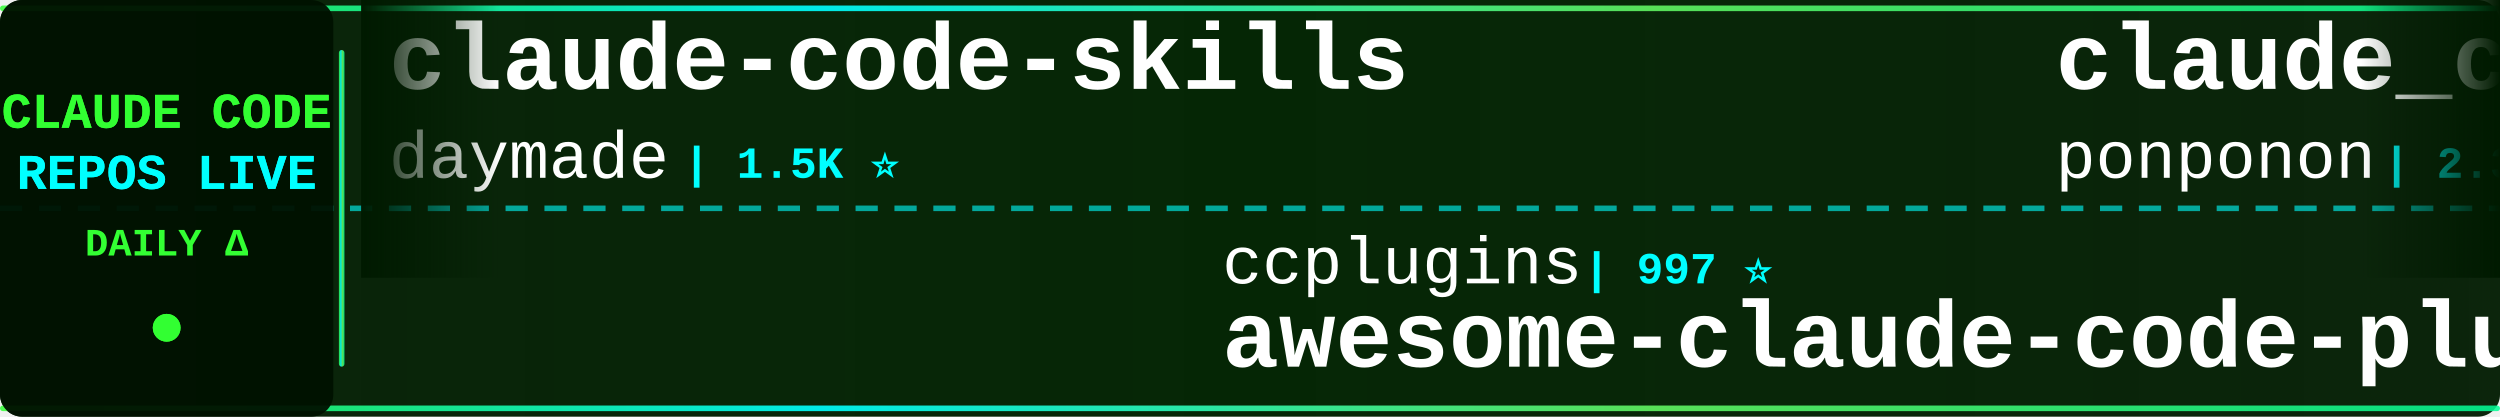
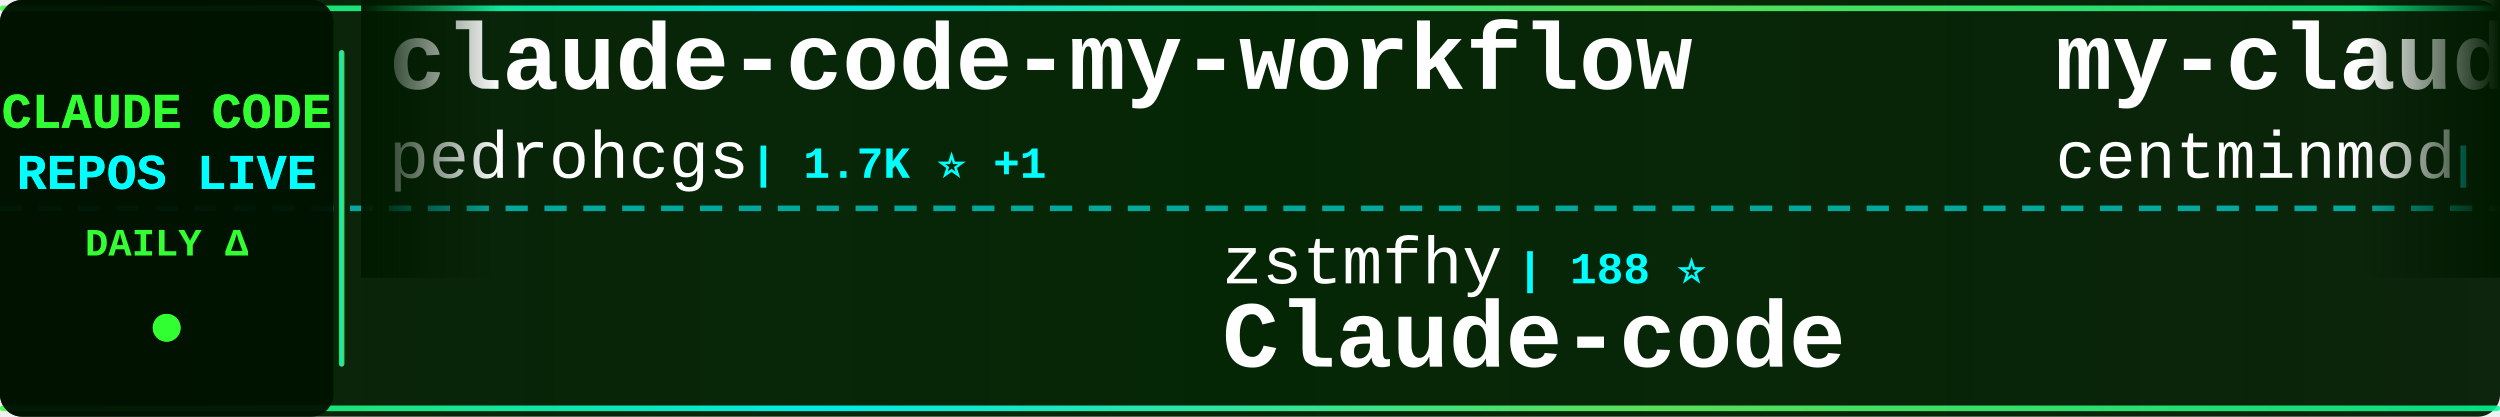
<svg xmlns="http://www.w3.org/2000/svg" width="900" height="150">
  <defs>
    <linearGradient id="tickerBg" x1="0%" y1="0%" x2="100%" y2="0%">
      <stop offset="0%" style="stop-color:#001a00;stop-opacity:0.95" />
      <stop offset="50%" style="stop-color:#002200;stop-opacity:0.98" />
      <stop offset="100%" style="stop-color:#001a00;stop-opacity:0.95" />
    </linearGradient>
    <linearGradient id="borderGrad" x1="0%" y1="0%" x2="100%" y2="0%">
      <stop offset="0%" style="stop-color:#33ff33;stop-opacity:0.85">
        <animate attributeName="stop-opacity" values="0.85;1;0.85" dur="2s" repeatCount="indefinite" />
      </stop>
      <stop offset="33%" style="stop-color:#00ffff;stop-opacity:0.9">
        <animate attributeName="stop-opacity" values="0.9;1;0.9" dur="2.2s" repeatCount="indefinite" />
      </stop>
      <stop offset="66%" style="stop-color:#66ff66;stop-opacity:0.85">
        <animate attributeName="stop-opacity" values="0.85;1;0.85" dur="1.8s" repeatCount="indefinite" />
      </stop>
      <stop offset="100%" style="stop-color:#00ff99;stop-opacity:0.85">
        <animate attributeName="stop-opacity" values="0.85;1;0.85" dur="2s" repeatCount="indefinite" />
      </stop>
    </linearGradient>
    <filter id="textGlow">
      <feGaussianBlur stdDeviation="0.1" result="coloredBlur" />
      <feMerge>
        <feMergeNode in="coloredBlur" />
        <feMergeNode in="SourceGraphic" />
      </feMerge>
    </filter>
    <filter id="metricGlow">
      <feGaussianBlur stdDeviation="0.2" result="coloredBlur" />
      <feMerge>
        <feMergeNode in="coloredBlur" />
        <feMergeNode in="SourceGraphic" />
      </feMerge>
    </filter>
    <linearGradient id="leftFade" x1="0%" y1="0%" x2="100%" y2="0%">
      <stop offset="0%" style="stop-color:#001a00;stop-opacity:1" />
      <stop offset="100%" style="stop-color:#001a00;stop-opacity:0" />
    </linearGradient>
    <linearGradient id="rightFade" x1="0%" y1="0%" x2="100%" y2="0%">
      <stop offset="0%" style="stop-color:#001a00;stop-opacity:0" />
      <stop offset="100%" style="stop-color:#001a00;stop-opacity:1" />
    </linearGradient>
  </defs>
  <rect width="900" height="150" fill="url(#tickerBg)" rx="8" />
  <rect x="0" y="2" width="900" height="2" fill="url(#borderGrad)" rx="1" />
  <rect x="0" y="146" width="900" height="2" fill="url(#borderGrad)" rx="1" />
  <line x1="0" y1="75" x2="900" y2="75" stroke="#00ffff" stroke-width="2" stroke-dasharray="8 6" opacity="0.6" />
  <rect x="0" y="0" width="120" height="150" fill="#001100" opacity="0.95" rx="8" />
  <text x="60" y="46" font-family="'Courier New', monospace" font-size="18" font-weight="bold" fill="#33ff33" text-anchor="middle" filter="url(#textGlow)">
    CLAUDE CODE
  </text>
  <text x="60" y="68" font-family="'Courier New', monospace" font-size="18" font-weight="bold" fill="#00ffff" text-anchor="middle" filter="url(#textGlow)">
    REPOS LIVE
  </text>
  <text x="60" y="92" font-family="'Courier New', monospace" font-size="14" font-weight="bold" fill="#33ff33" text-anchor="middle">
    DAILY Δ
  </text>
  <circle cx="60" cy="118" r="5" fill="#33ff33" filter="url(#metricGlow)">
    <animate attributeName="r" values="4;6;4" dur="1.5s" repeatCount="indefinite" />
    <animate attributeName="opacity" values="0.6;1;0.6" dur="1.5s" repeatCount="indefinite" />
  </circle>
  <rect x="122" y="18" width="2" height="114" fill="url(#borderGrad)" rx="1" />
  <clipPath id="tickerClip">
    <rect x="130" y="0" width="770" height="150" />
  </clipPath>
  <g clip-path="url(#tickerClip)">
    <g id="tickerItems">
      <animateTransform attributeName="transform" attributeType="XML" type="translate" from="0 0" to="-3000 0" dur="54s" repeatCount="indefinite" />
      <g transform="translate(0, 0)">
-         <text x="140" y="32" font-family="'Courier New', monospace" font-size="34" font-weight="bold" fill="#ffffff">claude-code-skills</text>
-         <text x="140" y="64" font-family="'Courier New', monospace" font-size="24" font-weight="normal" fill="#ffffff" opacity="1.0">daymade</text>
-         <text x="246" y="64" font-family="'Courier New', monospace" font-size="16" font-weight="bold" fill="#00ffff"> | 1.5K ⭐</text>
+         <text x="140" y="32" font-family="'Courier New', monospace" font-size="34" font-weight="bold" fill="#ffffff">claude-code-my-workflow</text>
+         <text x="140" y="64" font-family="'Courier New', monospace" font-size="24" font-weight="normal" fill="#ffffff" opacity="1.0">pedrohcgs</text>
+         <text x="270" y="64" font-family="'Courier New', monospace" font-size="16" font-weight="bold" fill="#00ffff"> | 1.7K ⭐ +1</text>
      </g>
      <g transform="translate(300, 0)">
-         <text x="140" y="102" font-family="'Courier New', monospace" font-size="24" font-weight="normal" fill="#ffffff" opacity="1.0">ccplugins</text>
-         <text x="270" y="102" font-family="'Courier New', monospace" font-size="16" font-weight="bold" fill="#00ffff"> | 997 ⭐</text>
-         <text x="140" y="132" font-family="'Courier New', monospace" font-size="34" font-weight="bold" fill="#ffffff">awesome-claude-code-plug...</text>
+         <text x="140" y="102" font-family="'Courier New', monospace" font-size="24" font-weight="normal" fill="#ffffff" opacity="1.0">zstmfhy</text>
+         <text x="246" y="102" font-family="'Courier New', monospace" font-size="16" font-weight="bold" fill="#00ffff"> | 188 ⭐</text>
+         <text x="140" y="132" font-family="'Courier New', monospace" font-size="34" font-weight="bold" fill="#ffffff">Claude-code</text>
      </g>
      <g transform="translate(600, 0)">
-         <text x="140" y="32" font-family="'Courier New', monospace" font-size="34" font-weight="bold" fill="#ffffff">claude_code_src</text>
-         <text x="140" y="64" font-family="'Courier New', monospace" font-size="24" font-weight="normal" fill="#ffffff" opacity="1.0">ponponon</text>
-         <text x="258" y="64" font-family="'Courier New', monospace" font-size="16" font-weight="bold" fill="#00ffff"> | 2.3K ⭐</text>
+         <text x="140" y="32" font-family="'Courier New', monospace" font-size="34" font-weight="bold" fill="#ffffff">my-claude-code-setup</text>
+         <text x="140" y="64" font-family="'Courier New', monospace" font-size="24" font-weight="normal" fill="#ffffff" opacity="1.0">centminmod</text>
+         <text x="282" y="64" font-family="'Courier New', monospace" font-size="16" font-weight="bold" fill="#00ffff"> | 2.7K ⭐ +2</text>
      </g>
      <g transform="translate(900, 0)">
-         <text x="140" y="102" font-family="'Courier New', monospace" font-size="24" font-weight="normal" fill="#ffffff" opacity="1.0">Tinkeringg-Lab</text>
-         <text x="330" y="102" font-family="'Courier New', monospace" font-size="16" font-weight="bold" fill="#00ffff"> | 215 ⭐</text>
+         <text x="140" y="102" font-family="'Courier New', monospace" font-size="24" font-weight="normal" fill="#ffffff" opacity="1.0">lorryjovens-hub</text>
+         <text x="342" y="102" font-family="'Courier New', monospace" font-size="16" font-weight="bold" fill="#00ffff"> | 1.7K ⭐ +1</text>
+         <text x="140" y="132" font-family="'Courier New', monospace" font-size="34" font-weight="bold" fill="#ffffff">claude-code-rust</text>
+       </g>
+       <g transform="translate(1200, 0)">
+         <text x="140" y="32" font-family="'Courier New', monospace" font-size="34" font-weight="bold" fill="#ffffff">claude-coder</text>
+         <text x="140" y="64" font-family="'Courier New', monospace" font-size="24" font-weight="normal" fill="#ffffff" opacity="1.0">kodu-ai</text>
+         <text x="246" y="64" font-family="'Courier New', monospace" font-size="16" font-weight="bold" fill="#00ffff"> | 5.2K ⭐</text>
+       </g>
+       <g transform="translate(1500, 0)">
+         <text x="140" y="102" font-family="'Courier New', monospace" font-size="24" font-weight="normal" fill="#ffffff" opacity="1.0">xu-xiang</text>
+         <text x="258" y="102" font-family="'Courier New', monospace" font-size="16" font-weight="bold" fill="#00ffff"> | 2.0K ⭐ +2</text>
+         <text x="140" y="132" font-family="'Courier New', monospace" font-size="34" font-weight="bold" fill="#ffffff">everything-claude-code-z...</text>
+       </g>
+       <g transform="translate(1800, 0)">
+         <text x="140" y="32" font-family="'Courier New', monospace" font-size="34" font-weight="bold" fill="#ffffff">system_prompts_leaks</text>
+         <text x="140" y="64" font-family="'Courier New', monospace" font-size="24" font-weight="normal" fill="#ffffff" opacity="1.0">asgeirtj</text>
+         <text x="258" y="64" font-family="'Courier New', monospace" font-size="16" font-weight="bold" fill="#00ffff"> | 70.8K ⭐ +36</text>
+       </g>
+       <g transform="translate(2100, 0)">
+         <text x="140" y="102" font-family="'Courier New', monospace" font-size="24" font-weight="normal" fill="#ffffff" opacity="1.0">RishabhK103</text>
+         <text x="294" y="102" font-family="'Courier New', monospace" font-size="16" font-weight="bold" fill="#00ffff"> | 111 ⭐</text>
        <text x="140" y="132" font-family="'Courier New', monospace" font-size="34" font-weight="bold" fill="#ffffff">claude-code</text>
      </g>
-       <g transform="translate(1200, 0)">
-         <text x="140" y="32" font-family="'Courier New', monospace" font-size="34" font-weight="bold" fill="#ffffff">edmunds-claude-code</text>
-         <text x="140" y="64" font-family="'Courier New', monospace" font-size="24" font-weight="normal" fill="#ffffff" opacity="1.0">edmund-io</text>
-         <text x="270" y="64" font-family="'Courier New', monospace" font-size="16" font-weight="bold" fill="#00ffff"> | 1.5K ⭐</text>
-       </g>
-       <g transform="translate(1500, 0)">
-         <text x="140" y="102" font-family="'Courier New', monospace" font-size="24" font-weight="normal" fill="#ffffff" opacity="1.0">Onewon</text>
-         <text x="234" y="102" font-family="'Courier New', monospace" font-size="16" font-weight="bold" fill="#00ffff"> | 181 ⭐</text>
-         <text x="140" y="132" font-family="'Courier New', monospace" font-size="34" font-weight="bold" fill="#ffffff">claude-code</text>
-       </g>
-       <g transform="translate(1800, 0)">
-         <text x="140" y="32" font-family="'Courier New', monospace" font-size="34" font-weight="bold" fill="#ffffff">learn-claude-code</text>
-         <text x="140" y="64" font-family="'Courier New', monospace" font-size="24" font-weight="normal" fill="#ffffff" opacity="1.0">shareAI-lab</text>
-         <text x="294" y="64" font-family="'Courier New', monospace" font-size="16" font-weight="bold" fill="#00ffff"> | 79.9K ⭐ +11</text>
-       </g>
-       <g transform="translate(2100, 0)">
-         <text x="140" y="102" font-family="'Courier New', monospace" font-size="24" font-weight="normal" fill="#ffffff" opacity="1.0">anthropics</text>
-         <text x="282" y="102" font-family="'Courier New', monospace" font-size="16" font-weight="bold" fill="#00ffff"> | 1.0K ⭐</text>
-         <text x="140" y="132" font-family="'Courier New', monospace" font-size="34" font-weight="bold" fill="#ffffff">claude-code-base-action</text>
-       </g>
      <g transform="translate(2400, 0)">
-         <text x="140" y="32" font-family="'Courier New', monospace" font-size="34" font-weight="bold" fill="#ffffff">Claude-Code-Usage-Monito...</text>
-         <text x="140" y="64" font-family="'Courier New', monospace" font-size="24" font-weight="normal" fill="#ffffff" opacity="1.0">Maciek-roboblog</text>
-         <text x="342" y="64" font-family="'Courier New', monospace" font-size="16" font-weight="bold" fill="#00ffff"> | 8.8K ⭐</text>
+         <text x="140" y="32" font-family="'Courier New', monospace" font-size="34" font-weight="bold" fill="#ffffff">everything-claude-code</text>
+         <text x="140" y="64" font-family="'Courier New', monospace" font-size="24" font-weight="normal" fill="#ffffff" opacity="1.0">WorldFlowAI</text>
+         <text x="294" y="64" font-family="'Courier New', monospace" font-size="16" font-weight="bold" fill="#00ffff"> | 5.9K ⭐ +14</text>
      </g>
      <g transform="translate(2700, 0)">
-         <text x="140" y="102" font-family="'Courier New', monospace" font-size="24" font-weight="normal" fill="#ffffff" opacity="1.0">lorryjovens-hub</text>
-         <text x="342" y="102" font-family="'Courier New', monospace" font-size="16" font-weight="bold" fill="#00ffff"> | 1.7K ⭐</text>
-         <text x="140" y="132" font-family="'Courier New', monospace" font-size="34" font-weight="bold" fill="#ffffff">claude-code-rust</text>
+         <text x="140" y="102" font-family="'Courier New', monospace" font-size="24" font-weight="normal" fill="#ffffff" opacity="1.0">overwirehq</text>
+         <text x="282" y="102" font-family="'Courier New', monospace" font-size="16" font-weight="bold" fill="#00ffff"> | 2.8K ⭐</text>
+         <text x="140" y="132" font-family="'Courier New', monospace" font-size="34" font-weight="bold" fill="#ffffff">claude-code-telegram</text>
      </g>
      <g transform="translate(3000, 0)">
-         <text x="140" y="32" font-family="'Courier New', monospace" font-size="34" font-weight="bold" fill="#ffffff">claude-code-skills</text>
-         <text x="140" y="64" font-family="'Courier New', monospace" font-size="24" font-weight="normal" fill="#ffffff" opacity="1.0">daymade</text>
-         <text x="246" y="64" font-family="'Courier New', monospace" font-size="16" font-weight="bold" fill="#00ffff"> | 1.5K ⭐</text>
+         <text x="140" y="32" font-family="'Courier New', monospace" font-size="34" font-weight="bold" fill="#ffffff">claude-code-my-workflow</text>
+         <text x="140" y="64" font-family="'Courier New', monospace" font-size="24" font-weight="normal" fill="#ffffff" opacity="1.0">pedrohcgs</text>
+         <text x="270" y="64" font-family="'Courier New', monospace" font-size="16" font-weight="bold" fill="#00ffff"> | 1.7K ⭐ +1</text>
      </g>
      <g transform="translate(3300, 0)">
-         <text x="140" y="102" font-family="'Courier New', monospace" font-size="24" font-weight="normal" fill="#ffffff" opacity="1.0">ccplugins</text>
-         <text x="270" y="102" font-family="'Courier New', monospace" font-size="16" font-weight="bold" fill="#00ffff"> | 997 ⭐</text>
-         <text x="140" y="132" font-family="'Courier New', monospace" font-size="34" font-weight="bold" fill="#ffffff">awesome-claude-code-plug...</text>
+         <text x="140" y="102" font-family="'Courier New', monospace" font-size="24" font-weight="normal" fill="#ffffff" opacity="1.0">zstmfhy</text>
+         <text x="246" y="102" font-family="'Courier New', monospace" font-size="16" font-weight="bold" fill="#00ffff"> | 188 ⭐</text>
+         <text x="140" y="132" font-family="'Courier New', monospace" font-size="34" font-weight="bold" fill="#ffffff">Claude-code</text>
      </g>
      <g transform="translate(3600, 0)">
-         <text x="140" y="32" font-family="'Courier New', monospace" font-size="34" font-weight="bold" fill="#ffffff">claude_code_src</text>
-         <text x="140" y="64" font-family="'Courier New', monospace" font-size="24" font-weight="normal" fill="#ffffff" opacity="1.0">ponponon</text>
-         <text x="258" y="64" font-family="'Courier New', monospace" font-size="16" font-weight="bold" fill="#00ffff"> | 2.3K ⭐</text>
+         <text x="140" y="32" font-family="'Courier New', monospace" font-size="34" font-weight="bold" fill="#ffffff">my-claude-code-setup</text>
+         <text x="140" y="64" font-family="'Courier New', monospace" font-size="24" font-weight="normal" fill="#ffffff" opacity="1.0">centminmod</text>
+         <text x="282" y="64" font-family="'Courier New', monospace" font-size="16" font-weight="bold" fill="#00ffff"> | 2.7K ⭐ +2</text>
      </g>
      <g transform="translate(3900, 0)">
-         <text x="140" y="102" font-family="'Courier New', monospace" font-size="24" font-weight="normal" fill="#ffffff" opacity="1.0">Tinkeringg-Lab</text>
-         <text x="330" y="102" font-family="'Courier New', monospace" font-size="16" font-weight="bold" fill="#00ffff"> | 215 ⭐</text>
-         <text x="140" y="132" font-family="'Courier New', monospace" font-size="34" font-weight="bold" fill="#ffffff">claude-code</text>
+         <text x="140" y="102" font-family="'Courier New', monospace" font-size="24" font-weight="normal" fill="#ffffff" opacity="1.0">lorryjovens-hub</text>
+         <text x="342" y="102" font-family="'Courier New', monospace" font-size="16" font-weight="bold" fill="#00ffff"> | 1.7K ⭐ +1</text>
+         <text x="140" y="132" font-family="'Courier New', monospace" font-size="34" font-weight="bold" fill="#ffffff">claude-code-rust</text>
      </g>
    </g>
  </g>
  <rect x="130" y="0" width="50" height="100" fill="url(#leftFade)" />
  <rect x="850" y="0" width="50" height="100" fill="url(#rightFade)" />
</svg>
